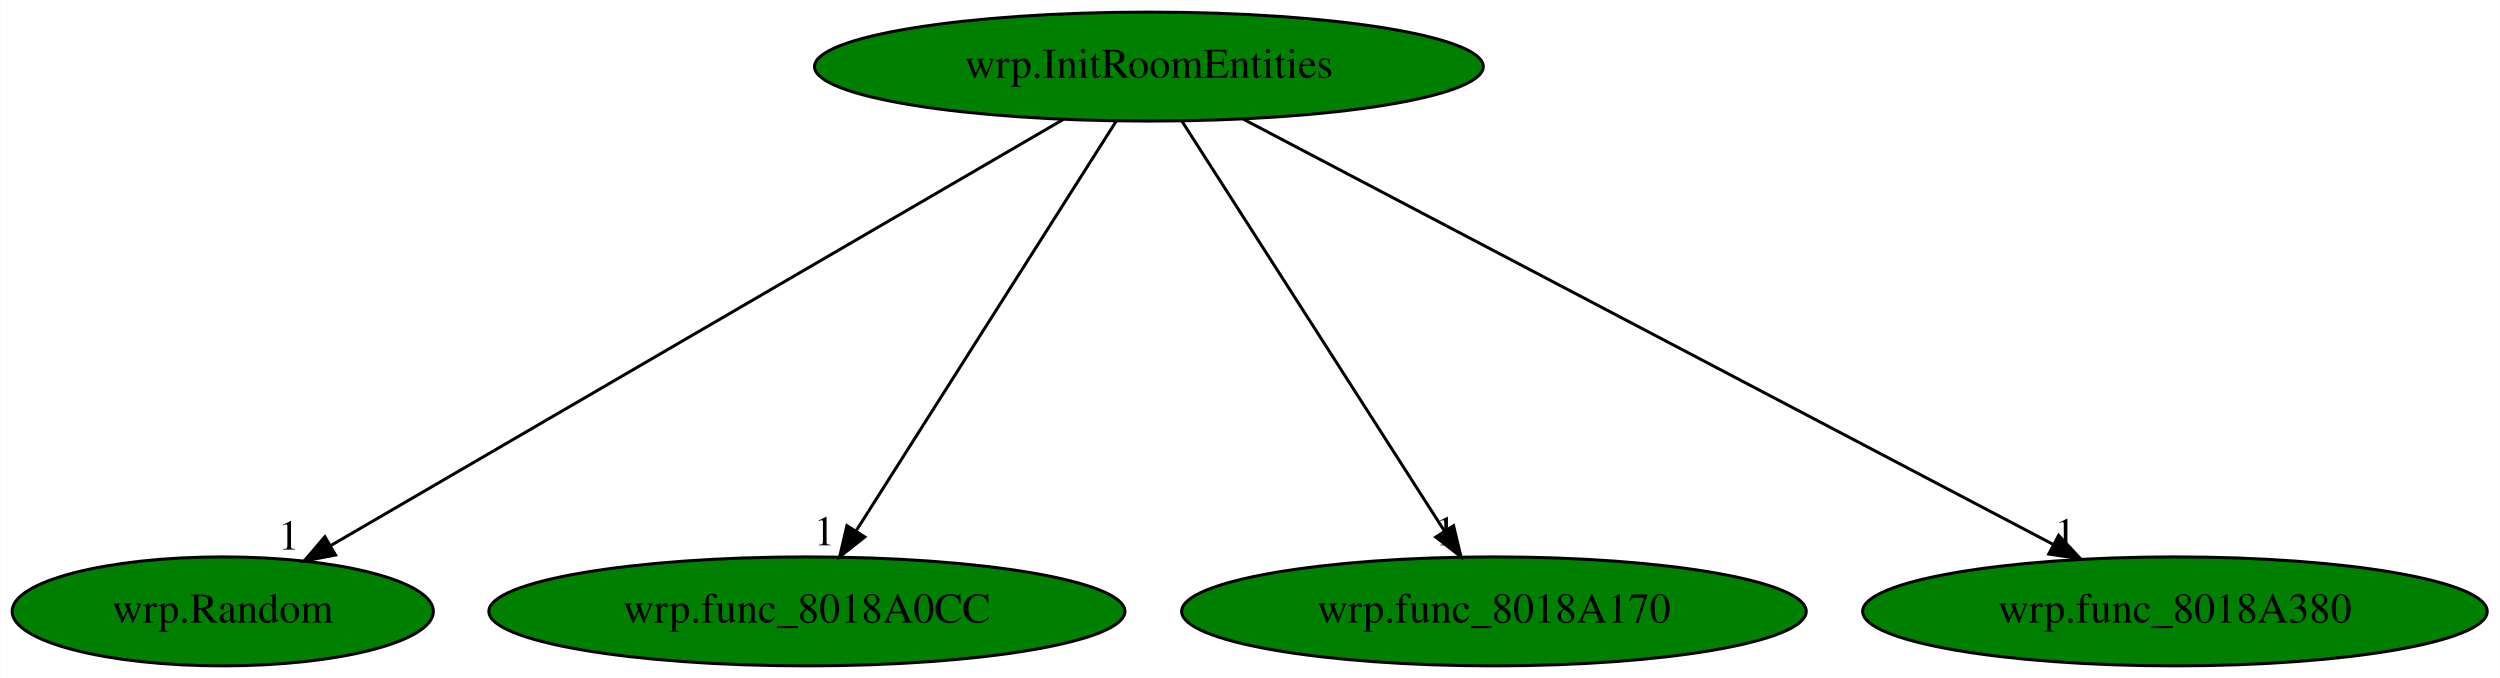
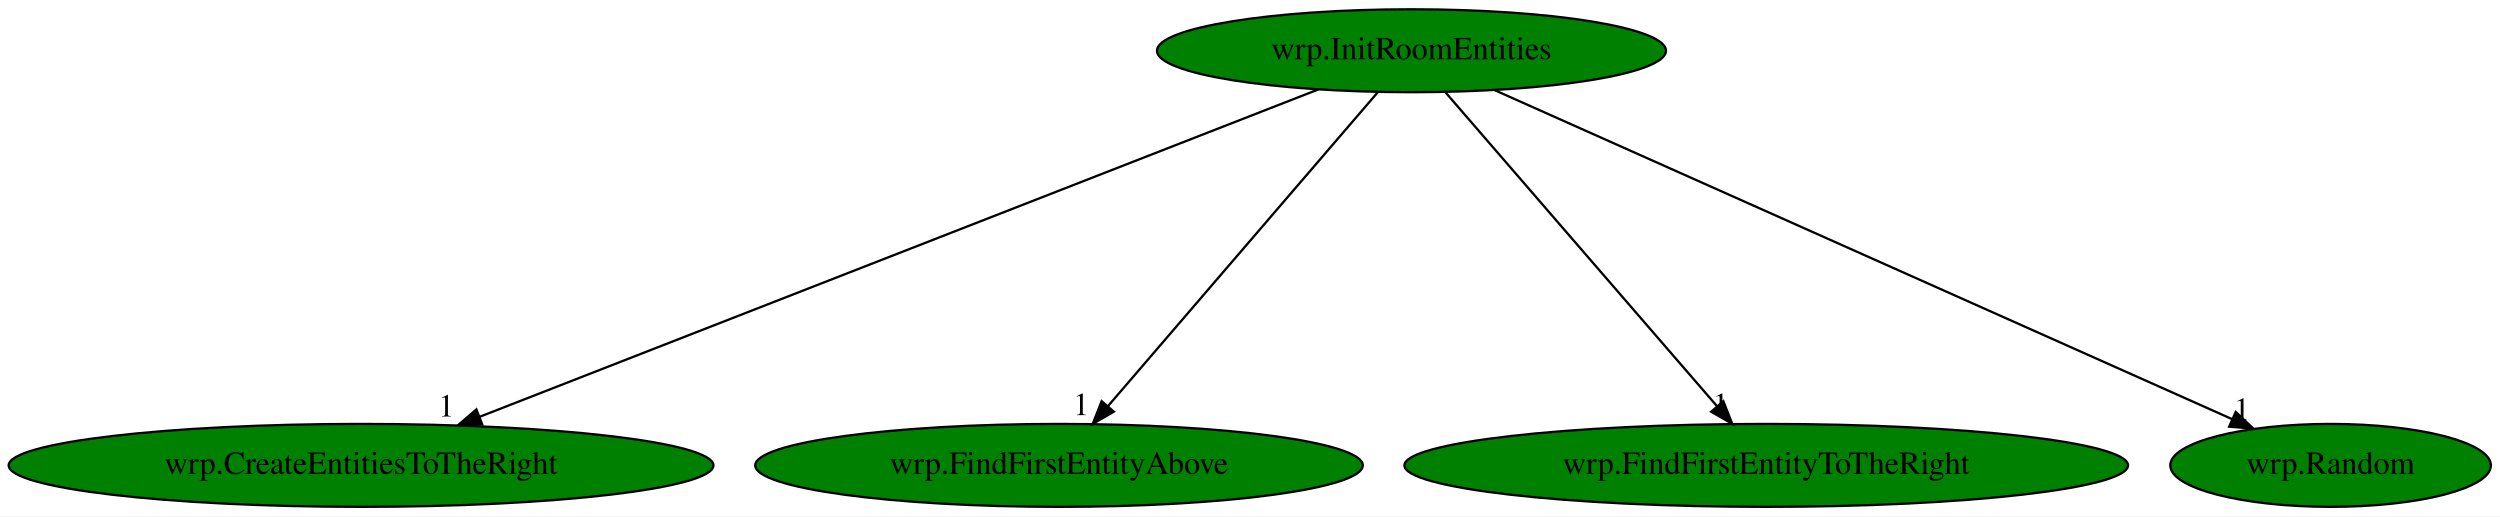
- <svg xmlns="http://www.w3.org/2000/svg" xmlns:xlink="http://www.w3.org/1999/xlink" width="826pt" height="224pt" viewBox="0.00 0.00 825.88 224.00">
+ <svg xmlns="http://www.w3.org/2000/svg" xmlns:xlink="http://www.w3.org/1999/xlink" width="1085pt" height="224pt" viewBox="0.00 0.00 1085.28 224.00">
  <g id="graph0" class="graph" transform="scale(1 1) rotate(0) translate(4 220)">
-     <polygon fill="white" stroke="transparent" points="-4,4 -4,-220 821.88,-220 821.88,4 -4,4" />
+     <polygon fill="white" stroke="transparent" points="-4,4 -4,-220 1081.28,-220 1081.28,4 -4,4" />
    <g id="node1" class="node">
-       <ellipse fill="green" stroke="black" cx="375.54" cy="-198" rx="110.48" ry="18" />
-       <text text-anchor="middle" x="375.54" y="-194.3" font-family="Times,serif" font-size="14.00">wrp.InitRoomEntities</text>
+       <ellipse fill="green" stroke="black" cx="608.74" cy="-198" rx="110.48" ry="18" />
+       <text text-anchor="middle" x="608.74" y="-194.3" font-family="Times,serif" font-size="14.00">wrp.InitRoomEntities</text>
    </g>
    <g id="node2" class="node">
      <g id="a_node2">
-         <a xlink:href="wrp.Random.svg" xlink:title="wrp.Random">
-           <ellipse fill="green" stroke="black" cx="69.54" cy="-18" rx="69.59" ry="18" />
-           <text text-anchor="middle" x="69.54" y="-14.3" font-family="Times,serif" font-size="14.00">wrp.Random</text>
+         <a xlink:href="wrp.CreateEntitiesToTheRight.svg" xlink:title="wrp.CreateEntitiesToTheRight">
+           <ellipse fill="green" stroke="black" cx="152.74" cy="-18" rx="152.97" ry="18" />
+           <text text-anchor="middle" x="152.74" y="-14.3" font-family="Times,serif" font-size="14.00">wrp.CreateEntitiesToTheRight</text>
        </a>
      </g>
    </g>
    <g id="edge1" class="edge">
-       <path fill="none" stroke="black" d="M347.3,-180.57C291.43,-148.07 166.89,-75.63 105.36,-39.83" />
-       <polygon fill="black" stroke="black" points="106.8,-36.62 96.4,-34.62 103.28,-42.67 106.8,-36.62" />
-       <text text-anchor="middle" x="91.4" y="-38.42" font-family="Times,serif" font-size="14.00">1</text>
+       <path fill="none" stroke="black" d="M568.27,-181.2C485.22,-148.79 295.66,-74.79 204.1,-39.05" />
+       <polygon fill="black" stroke="black" points="205.35,-35.78 194.76,-35.4 202.8,-42.3 205.35,-35.78" />
+       <text text-anchor="middle" x="189.76" y="-39.2" font-family="Times,serif" font-size="14.00">1</text>
    </g>
    <g id="node3" class="node">
      <g id="a_node3">
-         <a xlink:href="wrp.func_8018A0CC.svg" xlink:title="wrp.func_8018A0CC">
-           <ellipse fill="green" stroke="black" cx="262.54" cy="-18" rx="105.08" ry="18" />
-           <text text-anchor="middle" x="262.54" y="-14.3" font-family="Times,serif" font-size="14.00">wrp.func_8018A0CC</text>
+         <a xlink:href="wrp.FindFirstEntityAbove.svg" xlink:title="wrp.FindFirstEntityAbove">
+           <ellipse fill="green" stroke="black" cx="455.74" cy="-18" rx="131.88" ry="18" />
+           <text text-anchor="middle" x="455.74" y="-14.3" font-family="Times,serif" font-size="14.00">wrp.FindFirstEntityAbove</text>
        </a>
      </g>
    </g>
    <g id="edge2" class="edge">
-       <path fill="none" stroke="black" d="M364.71,-179.93C344.8,-148.57 302.29,-81.6 278.86,-44.71" />
-       <polygon fill="black" stroke="black" points="281.66,-42.58 273.35,-36.02 275.75,-46.33 281.66,-42.58" />
-       <text text-anchor="middle" x="268.35" y="-39.82" font-family="Times,serif" font-size="14.00">1</text>
+       <path fill="none" stroke="black" d="M594.07,-179.93C566.88,-148.3 508.57,-80.46 477.03,-43.78" />
+       <polygon fill="black" stroke="black" points="479.54,-41.32 470.36,-36.02 474.23,-45.88 479.54,-41.32" />
+       <text text-anchor="middle" x="465.36" y="-39.82" font-family="Times,serif" font-size="14.00">1</text>
    </g>
    <g id="node4" class="node">
      <g id="a_node4">
-         <a xlink:href="wrp.func_8018A170.svg" xlink:title="wrp.func_8018A170">
-           <ellipse fill="green" stroke="black" cx="489.54" cy="-18" rx="103.18" ry="18" />
-           <text text-anchor="middle" x="489.54" y="-14.3" font-family="Times,serif" font-size="14.00">wrp.func_8018A170</text>
+         <a xlink:href="wrp.FindFirstEntityToTheRight.svg" xlink:title="wrp.FindFirstEntityToTheRight">
+           <ellipse fill="green" stroke="black" cx="762.74" cy="-18" rx="157.07" ry="18" />
+           <text text-anchor="middle" x="762.74" y="-14.3" font-family="Times,serif" font-size="14.00">wrp.FindFirstEntityToTheRight</text>
        </a>
      </g>
    </g>
    <g id="edge3" class="edge">
-       <path fill="none" stroke="black" d="M386.47,-179.93C406.56,-148.57 449.45,-81.6 473.08,-44.71" />
-       <polygon fill="black" stroke="black" points="476.2,-46.32 478.65,-36.02 470.31,-42.55 476.2,-46.32" />
-       <text text-anchor="middle" x="473.65" y="-39.82" font-family="Times,serif" font-size="14.00">1</text>
+       <path fill="none" stroke="black" d="M623.5,-179.93C650.87,-148.3 709.56,-80.46 741.3,-43.78" />
+       <polygon fill="black" stroke="black" points="744.12,-45.87 748.01,-36.02 738.83,-41.29 744.12,-45.87" />
+       <text text-anchor="middle" x="743.01" y="-39.82" font-family="Times,serif" font-size="14.00">1</text>
    </g>
    <g id="node5" class="node">
      <g id="a_node5">
-         <a xlink:href="wrp.func_8018A380.svg" xlink:title="wrp.func_8018A380">
-           <ellipse fill="green" stroke="black" cx="714.54" cy="-18" rx="103.18" ry="18" />
-           <text text-anchor="middle" x="714.54" y="-14.3" font-family="Times,serif" font-size="14.00">wrp.func_8018A380</text>
+         <a xlink:href="wrp.Random.svg" xlink:title="wrp.Random">
+           <ellipse fill="green" stroke="black" cx="1007.74" cy="-18" rx="69.59" ry="18" />
+           <text text-anchor="middle" x="1007.74" y="-14.3" font-family="Times,serif" font-size="14.00">wrp.Random</text>
        </a>
      </g>
    </g>
    <g id="edge4" class="edge">
-       <path fill="none" stroke="black" d="M406.83,-180.57C468.51,-148.19 605.74,-76.13 674.15,-40.21" />
-       <polygon fill="black" stroke="black" points="676.11,-43.13 683.33,-35.39 672.85,-36.94 676.11,-43.13" />
-       <text text-anchor="middle" x="678.33" y="-39.19" font-family="Times,serif" font-size="14.00">1</text>
+       <path fill="none" stroke="black" d="M644.85,-180.89C718.58,-148 886.13,-73.25 965.08,-38.03" />
+       <polygon fill="black" stroke="black" points="966.55,-41.21 974.25,-33.94 963.7,-34.81 966.55,-41.21" />
+       <text text-anchor="middle" x="969.25" y="-37.74" font-family="Times,serif" font-size="14.00">1</text>
    </g>
  </g>
</svg>
